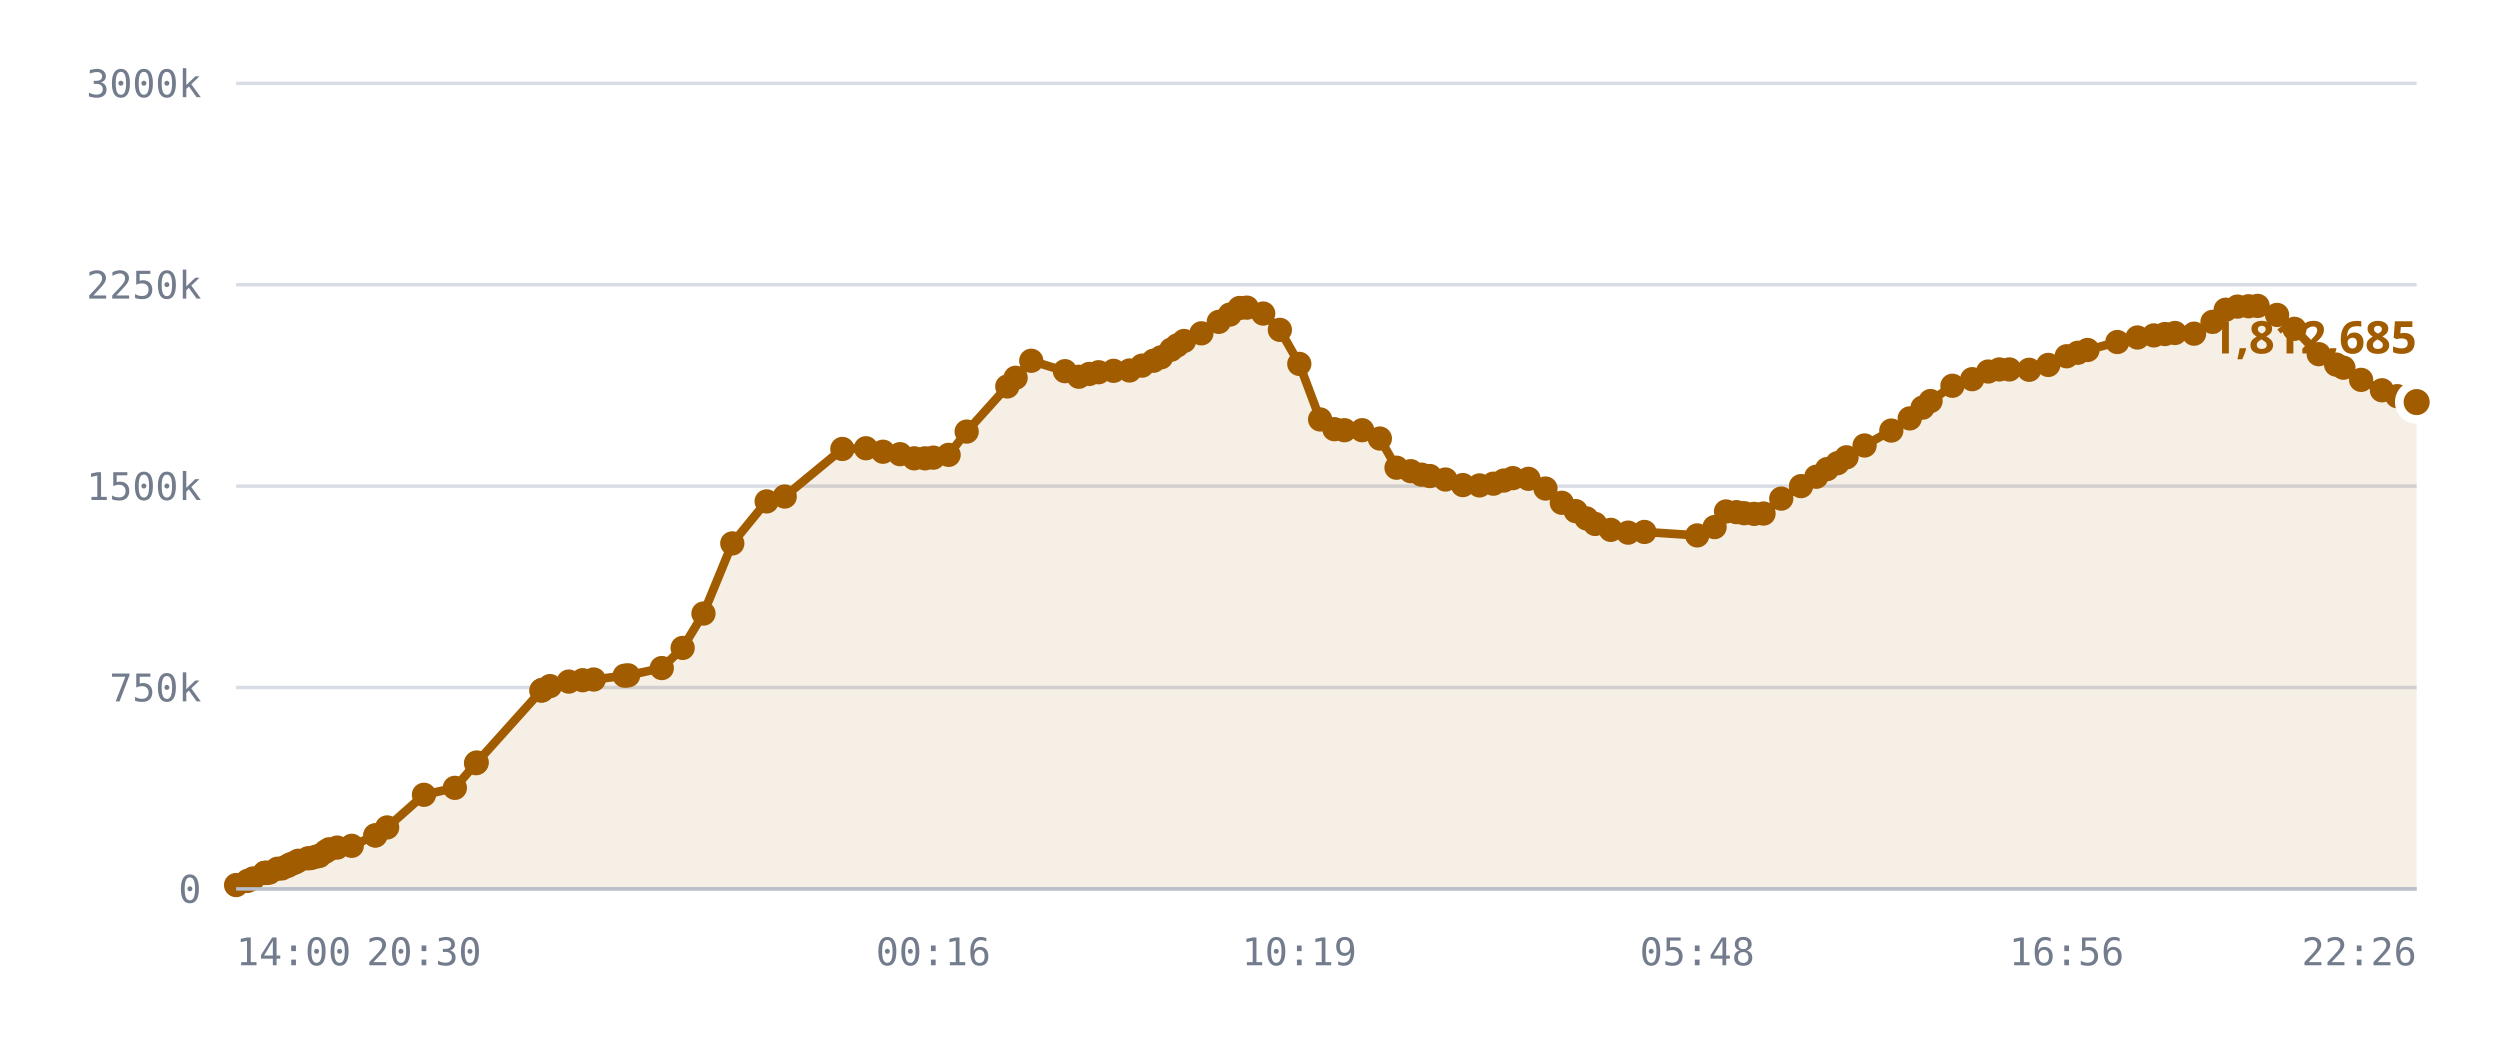
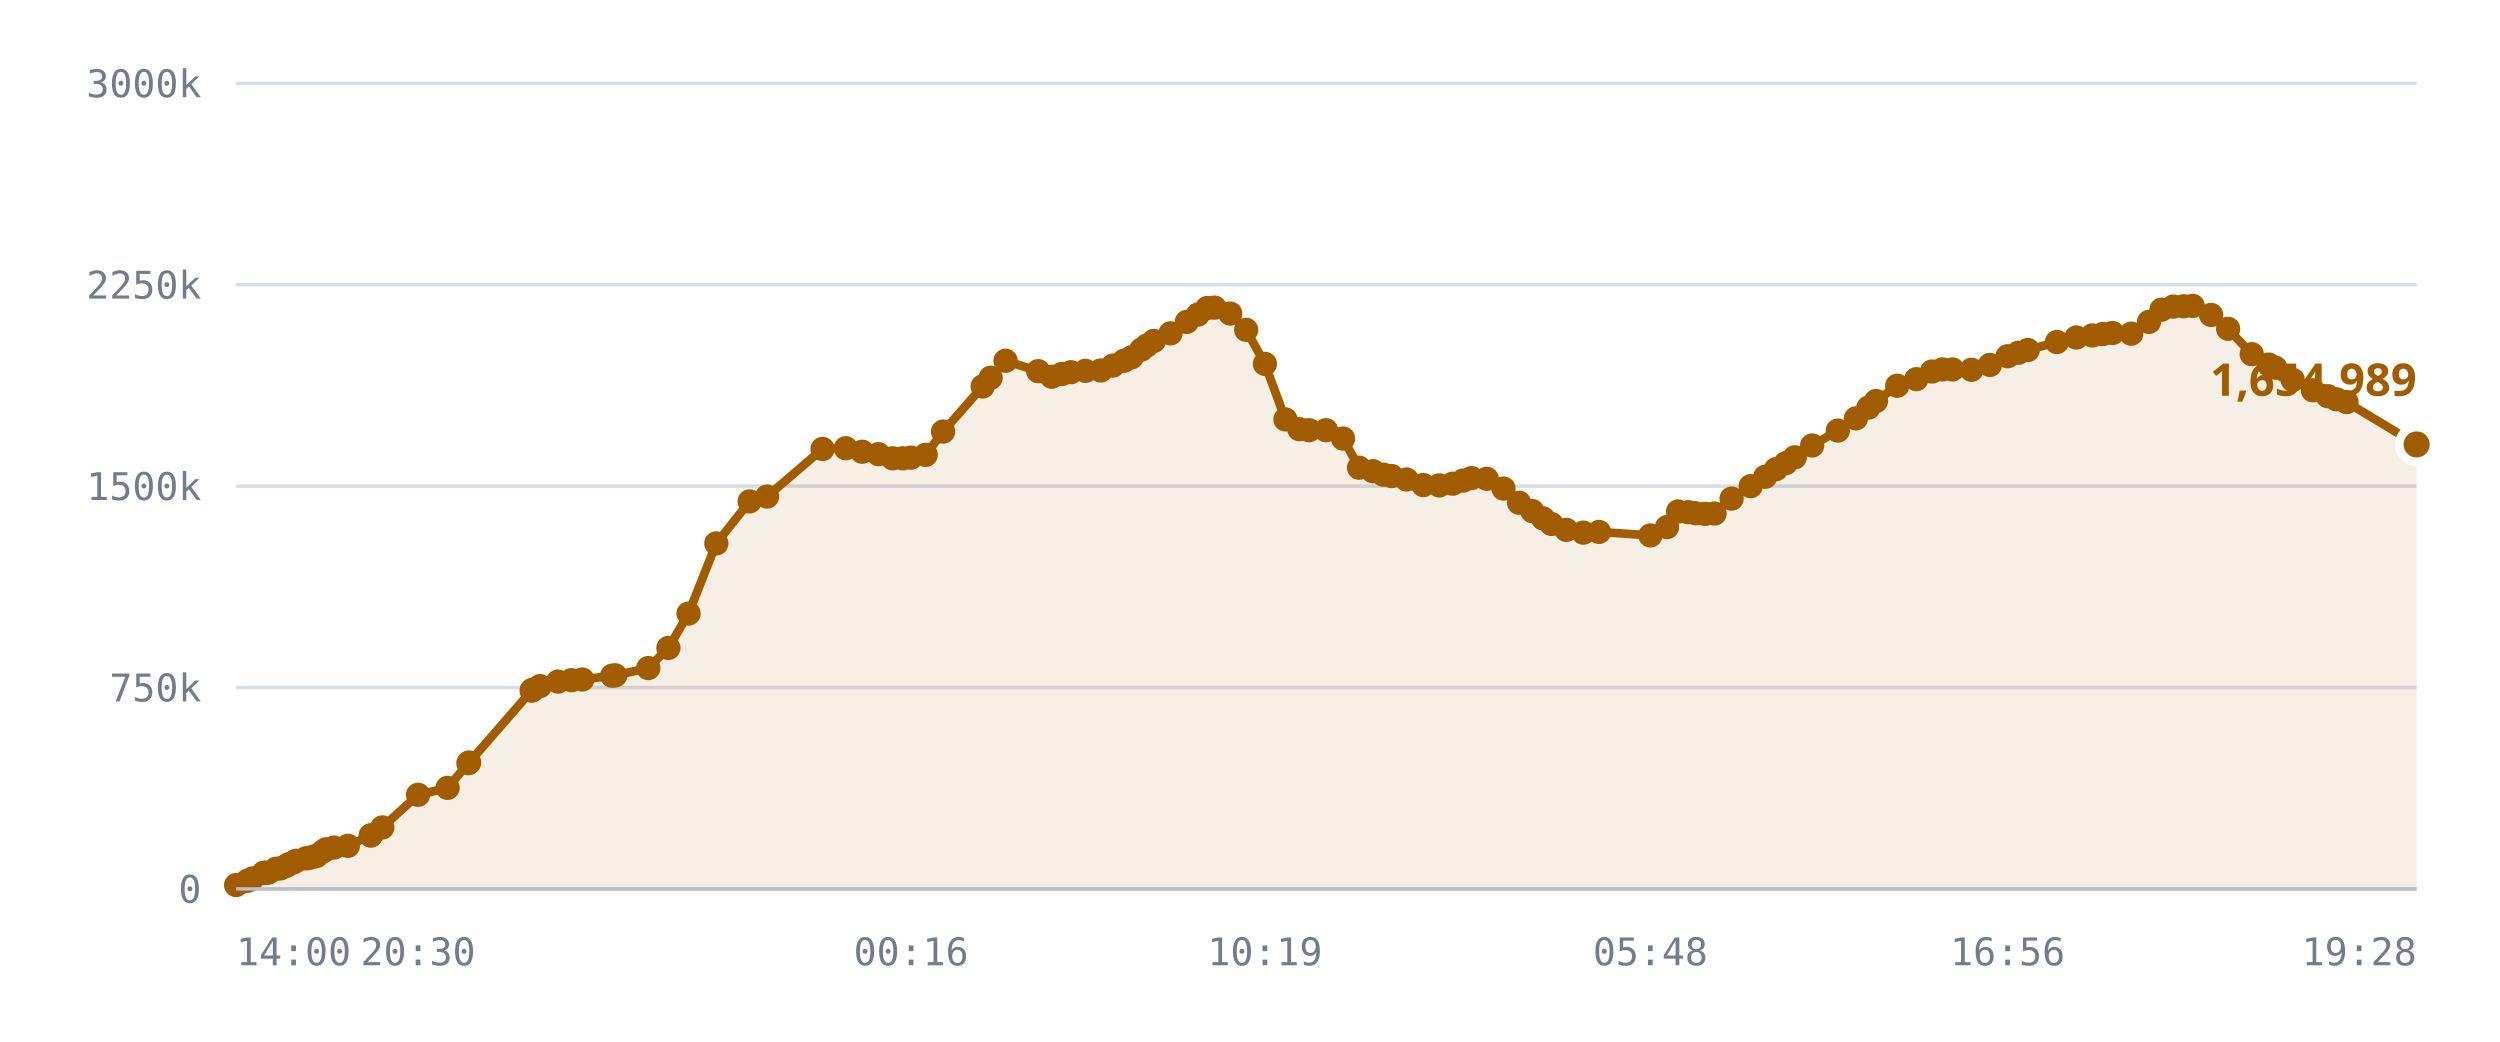
<svg xmlns="http://www.w3.org/2000/svg" viewBox="0 0 720 300" role="img" aria-label="Published DID profiles, sharded namespace">
  <style>
    .grid      { stroke: var(--chart-grid, #d8dce4); stroke-width: 1; }
    .cap       { stroke: var(--chart-cap, #9a2b22); stroke-width: 1.5; stroke-dasharray: 5 4; }
    .cap-label { fill: var(--chart-cap, #9a2b22); font: 600 11px Archivo, system-ui, sans-serif; letter-spacing: .04em; }
    .tick      { fill: var(--chart-muted, #737c8c); font: 500 11px "IBM Plex Mono", ui-monospace, monospace; }
    .tick-y    { text-anchor: end; }
    .tick-x    { text-anchor: middle; }
    .series    { fill: none; stroke: var(--chart-line, #a25c00); stroke-width: 2.5; stroke-linejoin: round; stroke-linecap: round; }
    .fill      { fill: var(--chart-fill, rgba(162,92,0,.10)); stroke: none; }
    .dot       { fill: var(--chart-line, #a25c00); }
    .dot-last  { stroke: var(--chart-bg, #fff); stroke-width: 2.5; }
    .end-label { fill: var(--chart-line, #a25c00); font: 700 13px Archivo, system-ui, sans-serif; }
    .axis      { stroke: var(--chart-axis, #b9bfca); stroke-width: 1; }
  </style>
  <line x1="68" y1="256.0" x2="696" y2="256.0" class="grid" />
  <text x="58" y="260.0" class="tick tick-y">0</text>
  <line x1="68" y1="198.0" x2="696" y2="198.0" class="grid" />
  <text x="58" y="202.0" class="tick tick-y">750k</text>
  <line x1="68" y1="140.0" x2="696" y2="140.0" class="grid" />
  <text x="58" y="144.0" class="tick tick-y">1500k</text>
  <line x1="68" y1="82.0" x2="696" y2="82.0" class="grid" />
  <text x="58" y="86.0" class="tick tick-y">2250k</text>
  <line x1="68" y1="24.0" x2="696" y2="24.0" class="grid" />
  <text x="58" y="28.0" class="tick tick-y">3000k</text>
-   <path d="M68.0,254.9 L71.3,253.7 L72.9,253.0 L76.2,251.4 L76.3,251.4 L76.4,251.4 L76.7,251.4 L77.6,251.3 L79.9,250.2 L81.2,250.1 L82.8,249.4 L83.7,248.9 L85.0,248.4 L85.9,247.9 L88.7,247.2 L89.6,247.1 L91.1,246.7 L92.0,246.5 L93.7,245.3 L94.8,244.6 L97.1,244.1 L101.3,243.6 L108.1,240.6 L108.1,240.6 L111.5,238.3 L122.1,228.9 L131.0,226.9 L137.1,219.8 L137.3,219.6 L155.9,198.9 L156.1,198.8 L156.2,198.7 L158.4,197.6 L163.8,196.3 L167.8,195.9 L171.0,195.7 L179.9,194.6 L180.9,194.5 L190.6,192.4 L196.6,186.6 L202.6,176.7 L210.9,156.5 L220.8,144.4 L226.0,143.0 L242.6,129.3 L249.4,129.1 L254.3,130.1 L259.2,130.8 L263.3,132.0 L266.4,132.0 L268.8,131.8 L273.2,131.0 L278.4,124.3 L290.1,111.3 L292.5,108.8 L297.0,103.9 L306.7,106.9 L310.7,108.5 L313.7,107.7 L316.4,107.2 L320.7,106.8 L325.3,106.7 L328.9,105.3 L332.2,103.9 L334.4,102.9 L337.3,100.7 L339.0,99.5 L341.0,98.2 L346.0,96.0 L351.0,92.7 L354.2,90.6 L357.0,88.7 L359.1,88.6 L363.8,90.3 L368.6,95.0 L374.2,104.8 L380.2,120.8 L384.3,123.6 L387.2,123.9 L392.3,123.9 L397.4,126.3 L402.2,134.7 L406.3,135.7 L409.4,136.7 L411.8,137.1 L416.3,138.1 L421.3,139.7 L426.1,139.8 L430.1,139.3 L433.1,138.4 L435.7,137.7 L440.2,137.9 L445.1,140.7 L449.8,144.8 L453.8,147.2 L456.9,149.3 L459.4,150.9 L463.9,152.6 L468.9,153.4 L473.6,153.2 L488.8,154.2 L493.8,151.8 L497.1,147.3 L500.1,147.5 L502.3,147.8 L505.2,148.0 L507.9,147.9 L513.0,143.6 L518.7,140.0 L523.1,137.3 L526.2,135.1 L529.2,133.4 L531.8,131.7 L537.0,128.3 L544.7,124.0 L550.0,120.5 L553.7,117.4 L556.0,115.5 L562.3,111.1 L568.0,109.2 L572.6,107.0 L575.8,106.4 L578.7,106.4 L584.4,106.5 L589.9,105.1 L595.2,102.6 L598.4,101.6 L601.2,100.8 L609.8,98.5 L615.6,97.2 L620.3,96.6 L623.5,96.2 L626.4,95.9 L631.9,96.1 L637.2,92.7 L641.0,89.2 L644.4,88.3 L647.6,88.2 L650.2,88.1 L655.8,90.7 L660.8,94.7 L667.8,102.0 L672.8,105.0 L674.9,105.9 L680.0,109.4 L686.0,112.4 L690.4,114.1 L693.0,115.0 L696.0,115.8 L696.0,256.0 L68.0,256.0 Z" class="fill" />
-   <path d="M68.0,254.9 L71.3,253.7 L72.9,253.0 L76.2,251.4 L76.3,251.4 L76.4,251.4 L76.7,251.4 L77.6,251.3 L79.9,250.2 L81.2,250.1 L82.8,249.4 L83.7,248.9 L85.0,248.4 L85.9,247.9 L88.7,247.2 L89.6,247.1 L91.1,246.7 L92.0,246.5 L93.7,245.3 L94.8,244.6 L97.1,244.1 L101.3,243.6 L108.1,240.6 L108.1,240.6 L111.5,238.3 L122.1,228.9 L131.0,226.9 L137.1,219.8 L137.3,219.6 L155.9,198.9 L156.1,198.8 L156.2,198.7 L158.4,197.6 L163.8,196.3 L167.8,195.9 L171.0,195.7 L179.9,194.6 L180.9,194.5 L190.6,192.4 L196.6,186.6 L202.6,176.7 L210.9,156.5 L220.8,144.4 L226.0,143.0 L242.6,129.3 L249.4,129.1 L254.3,130.1 L259.2,130.8 L263.3,132.0 L266.4,132.0 L268.8,131.8 L273.2,131.0 L278.4,124.3 L290.1,111.3 L292.5,108.8 L297.0,103.9 L306.7,106.9 L310.7,108.5 L313.7,107.7 L316.4,107.2 L320.7,106.8 L325.3,106.7 L328.9,105.3 L332.2,103.9 L334.4,102.9 L337.3,100.7 L339.0,99.5 L341.0,98.2 L346.0,96.0 L351.0,92.7 L354.2,90.6 L357.0,88.7 L359.1,88.6 L363.8,90.3 L368.6,95.0 L374.2,104.8 L380.2,120.8 L384.3,123.6 L387.2,123.9 L392.3,123.9 L397.4,126.3 L402.2,134.7 L406.3,135.7 L409.4,136.7 L411.8,137.1 L416.3,138.1 L421.3,139.7 L426.1,139.8 L430.1,139.3 L433.1,138.4 L435.7,137.7 L440.2,137.9 L445.1,140.7 L449.8,144.8 L453.8,147.2 L456.9,149.3 L459.4,150.9 L463.9,152.6 L468.9,153.4 L473.6,153.2 L488.8,154.2 L493.8,151.8 L497.1,147.3 L500.1,147.5 L502.3,147.8 L505.2,148.0 L507.9,147.9 L513.0,143.6 L518.7,140.0 L523.1,137.3 L526.2,135.1 L529.2,133.4 L531.8,131.7 L537.0,128.3 L544.7,124.0 L550.0,120.5 L553.7,117.4 L556.0,115.5 L562.3,111.1 L568.0,109.2 L572.6,107.0 L575.8,106.4 L578.7,106.4 L584.4,106.5 L589.9,105.1 L595.2,102.6 L598.4,101.6 L601.2,100.8 L609.8,98.5 L615.6,97.2 L620.3,96.6 L623.5,96.2 L626.4,95.9 L631.9,96.1 L637.2,92.7 L641.0,89.2 L644.4,88.3 L647.6,88.2 L650.2,88.1 L655.8,90.7 L660.8,94.7 L667.8,102.0 L672.8,105.0 L674.9,105.9 L680.0,109.4 L686.0,112.4 L690.4,114.1 L693.0,115.0 L696.0,115.8" class="series" />
+   <path d="M68.0,254.9 L71.2,253.7 L72.7,253.0 L75.9,251.4 L76.1,251.4 L76.1,251.4 L76.4,251.4 L77.3,251.3 L79.5,250.2 L80.8,250.1 L82.4,249.4 L83.2,248.9 L84.5,248.4 L85.3,247.9 L88.1,247.2 L88.9,247.1 L90.4,246.7 L91.2,246.5 L92.9,245.3 L93.9,244.6 L96.2,244.1 L100.2,243.6 L106.8,240.6 L106.8,240.6 L110.1,238.3 L120.4,228.9 L128.9,226.9 L134.9,219.8 L135.1,219.6 L153.1,198.9 L153.3,198.8 L153.4,198.7 L155.5,197.6 L160.7,196.3 L164.6,195.9 L167.7,195.7 L176.3,194.6 L177.2,194.5 L186.7,192.4 L192.5,186.6 L198.3,176.7 L206.3,156.5 L215.9,144.4 L220.9,143.0 L236.9,129.3 L243.6,129.1 L248.3,130.1 L253.0,130.8 L257.1,132.0 L260.0,132.0 L262.4,131.8 L266.6,131.0 L271.6,124.3 L283.0,111.3 L285.3,108.8 L289.6,103.9 L299.0,106.9 L302.9,108.5 L305.8,107.7 L308.4,107.2 L312.6,106.8 L317.0,106.7 L320.5,105.3 L323.7,103.9 L325.9,102.9 L328.7,100.7 L330.3,99.5 L332.3,98.2 L337.1,96.0 L341.8,92.7 L345.0,90.6 L347.7,88.7 L349.8,88.6 L354.3,90.3 L358.9,95.0 L364.3,104.8 L370.2,120.8 L374.2,123.6 L377.0,123.9 L381.9,123.9 L386.8,126.3 L391.4,134.7 L395.4,135.7 L398.4,136.7 L400.8,137.1 L405.1,138.1 L409.9,139.7 L414.5,139.8 L418.4,139.3 L421.4,138.4 L423.8,137.7 L428.2,137.9 L433.0,140.7 L437.5,144.8 L441.3,147.2 L444.4,149.3 L446.8,150.9 L451.1,152.6 L456.0,153.4 L460.5,153.2 L475.3,154.2 L480.1,151.8 L483.3,147.3 L486.2,147.5 L488.3,147.8 L491.1,148.0 L493.8,147.9 L498.7,143.6 L504.2,140.0 L508.4,137.3 L511.5,135.1 L514.3,133.4 L516.9,131.7 L521.9,128.3 L529.3,124.0 L534.5,120.5 L538.1,117.4 L540.3,115.5 L546.4,111.1 L551.9,109.2 L556.4,107.0 L559.4,106.4 L562.3,106.4 L567.8,106.5 L573.1,105.1 L578.2,102.6 L581.3,101.6 L584.0,100.8 L592.4,98.5 L598.0,97.2 L602.6,96.6 L605.6,96.2 L608.4,95.9 L613.8,96.1 L618.9,92.7 L622.5,89.2 L625.9,88.3 L628.9,88.2 L631.5,88.1 L636.8,90.7 L641.7,94.7 L648.5,102.0 L653.4,105.0 L655.3,105.9 L660.3,109.4 L666.1,112.4 L670.4,114.1 L672.9,115.0 L675.8,115.8 L696.0,128.0 L696.0,256.0 L68.0,256.0 Z" class="fill" />
+   <path d="M68.0,254.9 L71.2,253.7 L72.7,253.0 L75.9,251.4 L76.1,251.4 L76.1,251.4 L76.4,251.4 L77.3,251.3 L79.5,250.2 L80.8,250.1 L82.4,249.4 L83.2,248.9 L84.5,248.4 L85.3,247.9 L88.1,247.2 L88.9,247.1 L90.4,246.7 L91.2,246.5 L92.9,245.3 L93.9,244.6 L96.2,244.1 L100.2,243.6 L106.8,240.6 L106.8,240.6 L110.1,238.3 L120.4,228.9 L128.9,226.9 L134.9,219.8 L135.1,219.6 L153.1,198.9 L153.3,198.8 L153.4,198.7 L155.5,197.6 L160.7,196.3 L164.6,195.9 L167.7,195.7 L176.3,194.6 L177.2,194.5 L186.7,192.4 L192.5,186.6 L198.3,176.7 L206.3,156.5 L215.9,144.4 L220.9,143.0 L236.9,129.3 L243.6,129.1 L248.3,130.1 L253.0,130.8 L257.1,132.0 L260.0,132.0 L262.4,131.8 L266.6,131.0 L271.6,124.3 L283.0,111.3 L285.3,108.8 L289.6,103.9 L299.0,106.9 L302.9,108.5 L305.8,107.7 L308.4,107.2 L312.6,106.8 L317.0,106.7 L320.5,105.3 L323.7,103.9 L325.9,102.9 L328.7,100.7 L330.3,99.5 L332.3,98.2 L337.1,96.0 L341.8,92.7 L345.0,90.6 L347.7,88.7 L349.8,88.6 L354.3,90.3 L358.9,95.0 L364.3,104.8 L370.2,120.8 L374.2,123.6 L377.0,123.9 L381.9,123.9 L386.8,126.3 L391.4,134.7 L395.4,135.7 L398.4,136.7 L400.8,137.1 L405.1,138.1 L409.9,139.7 L414.5,139.8 L418.4,139.3 L421.4,138.4 L423.8,137.7 L428.2,137.9 L433.0,140.7 L437.5,144.8 L441.3,147.2 L444.4,149.3 L446.8,150.9 L451.1,152.6 L456.0,153.4 L460.5,153.2 L475.3,154.2 L480.1,151.8 L483.3,147.3 L486.2,147.5 L488.3,147.8 L491.1,148.0 L493.8,147.9 L498.7,143.6 L504.2,140.0 L508.4,137.3 L511.5,135.1 L514.3,133.4 L516.9,131.7 L521.9,128.3 L529.3,124.0 L534.5,120.5 L538.1,117.4 L540.3,115.5 L546.4,111.1 L551.9,109.2 L556.4,107.0 L559.4,106.4 L562.3,106.4 L567.8,106.5 L573.1,105.1 L578.2,102.6 L581.3,101.6 L584.0,100.8 L592.4,98.5 L598.0,97.2 L602.6,96.6 L605.6,96.2 L608.4,95.9 L613.8,96.1 L618.9,92.7 L622.5,89.2 L625.9,88.3 L628.9,88.2 L631.5,88.1 L636.8,90.7 L641.7,94.7 L648.5,102.0 L653.4,105.0 L655.3,105.9 L660.3,109.4 L666.1,112.4 L670.4,114.1 L672.9,115.0 L675.8,115.8 L696.0,128.0" class="series" />
  <circle cx="68.0" cy="254.9" r="3.5" class="dot" />
-   <circle cx="71.3" cy="253.7" r="3.5" class="dot" />
-   <circle cx="72.9" cy="253.0" r="3.5" class="dot" />
-   <circle cx="76.2" cy="251.4" r="3.5" class="dot" />
-   <circle cx="76.3" cy="251.4" r="3.5" class="dot" />
+   <circle cx="71.2" cy="253.7" r="3.5" class="dot" />
+   <circle cx="72.7" cy="253.0" r="3.5" class="dot" />
+   <circle cx="75.9" cy="251.4" r="3.5" class="dot" />
+   <circle cx="76.1" cy="251.4" r="3.5" class="dot" />
+   <circle cx="76.1" cy="251.4" r="3.5" class="dot" />
  <circle cx="76.4" cy="251.4" r="3.5" class="dot" />
-   <circle cx="76.7" cy="251.4" r="3.5" class="dot" />
-   <circle cx="77.6" cy="251.3" r="3.5" class="dot" />
-   <circle cx="79.9" cy="250.2" r="3.5" class="dot" />
-   <circle cx="81.2" cy="250.1" r="3.5" class="dot" />
-   <circle cx="82.8" cy="249.4" r="3.5" class="dot" />
-   <circle cx="83.7" cy="248.9" r="3.5" class="dot" />
-   <circle cx="85.0" cy="248.4" r="3.5" class="dot" />
-   <circle cx="85.9" cy="247.9" r="3.5" class="dot" />
-   <circle cx="88.7" cy="247.2" r="3.5" class="dot" />
-   <circle cx="89.6" cy="247.1" r="3.5" class="dot" />
-   <circle cx="91.1" cy="246.7" r="3.5" class="dot" />
-   <circle cx="92.0" cy="246.5" r="3.5" class="dot" />
-   <circle cx="93.7" cy="245.3" r="3.5" class="dot" />
-   <circle cx="94.8" cy="244.6" r="3.5" class="dot" />
-   <circle cx="97.1" cy="244.1" r="3.5" class="dot" />
-   <circle cx="101.3" cy="243.6" r="3.5" class="dot" />
-   <circle cx="108.1" cy="240.6" r="3.5" class="dot" />
-   <circle cx="108.1" cy="240.6" r="3.5" class="dot" />
-   <circle cx="111.5" cy="238.3" r="3.5" class="dot" />
-   <circle cx="122.1" cy="228.9" r="3.5" class="dot" />
-   <circle cx="131.0" cy="226.9" r="3.5" class="dot" />
-   <circle cx="137.1" cy="219.8" r="3.5" class="dot" />
-   <circle cx="137.3" cy="219.6" r="3.5" class="dot" />
-   <circle cx="155.9" cy="198.9" r="3.5" class="dot" />
-   <circle cx="156.1" cy="198.8" r="3.5" class="dot" />
-   <circle cx="156.2" cy="198.7" r="3.5" class="dot" />
-   <circle cx="158.4" cy="197.6" r="3.5" class="dot" />
-   <circle cx="163.8" cy="196.3" r="3.5" class="dot" />
-   <circle cx="167.8" cy="195.9" r="3.5" class="dot" />
-   <circle cx="171.0" cy="195.7" r="3.5" class="dot" />
-   <circle cx="179.9" cy="194.6" r="3.5" class="dot" />
-   <circle cx="180.9" cy="194.5" r="3.5" class="dot" />
-   <circle cx="190.6" cy="192.4" r="3.5" class="dot" />
-   <circle cx="196.6" cy="186.6" r="3.5" class="dot" />
-   <circle cx="202.6" cy="176.7" r="3.5" class="dot" />
-   <circle cx="210.9" cy="156.5" r="3.5" class="dot" />
-   <circle cx="220.8" cy="144.4" r="3.5" class="dot" />
-   <circle cx="226.0" cy="143.0" r="3.5" class="dot" />
-   <circle cx="242.6" cy="129.3" r="3.5" class="dot" />
-   <circle cx="249.4" cy="129.1" r="3.5" class="dot" />
-   <circle cx="254.3" cy="130.1" r="3.5" class="dot" />
-   <circle cx="259.2" cy="130.8" r="3.5" class="dot" />
-   <circle cx="263.3" cy="132.0" r="3.5" class="dot" />
-   <circle cx="266.4" cy="132.0" r="3.5" class="dot" />
-   <circle cx="268.8" cy="131.8" r="3.5" class="dot" />
-   <circle cx="273.2" cy="131.0" r="3.5" class="dot" />
-   <circle cx="278.4" cy="124.3" r="3.5" class="dot" />
-   <circle cx="290.1" cy="111.3" r="3.5" class="dot" />
-   <circle cx="292.5" cy="108.8" r="3.5" class="dot" />
-   <circle cx="297.0" cy="103.9" r="3.5" class="dot" />
-   <circle cx="306.7" cy="106.9" r="3.5" class="dot" />
-   <circle cx="310.7" cy="108.5" r="3.5" class="dot" />
-   <circle cx="313.7" cy="107.7" r="3.5" class="dot" />
-   <circle cx="316.4" cy="107.2" r="3.5" class="dot" />
-   <circle cx="320.7" cy="106.8" r="3.5" class="dot" />
-   <circle cx="325.3" cy="106.7" r="3.5" class="dot" />
-   <circle cx="328.9" cy="105.3" r="3.5" class="dot" />
-   <circle cx="332.2" cy="103.9" r="3.5" class="dot" />
-   <circle cx="334.4" cy="102.9" r="3.5" class="dot" />
-   <circle cx="337.3" cy="100.7" r="3.5" class="dot" />
-   <circle cx="339.0" cy="99.5" r="3.5" class="dot" />
-   <circle cx="341.0" cy="98.2" r="3.5" class="dot" />
-   <circle cx="346.0" cy="96.0" r="3.5" class="dot" />
-   <circle cx="351.0" cy="92.7" r="3.5" class="dot" />
-   <circle cx="354.2" cy="90.6" r="3.5" class="dot" />
-   <circle cx="357.0" cy="88.7" r="3.5" class="dot" />
-   <circle cx="359.1" cy="88.6" r="3.5" class="dot" />
-   <circle cx="363.8" cy="90.3" r="3.5" class="dot" />
-   <circle cx="368.6" cy="95.0" r="3.5" class="dot" />
-   <circle cx="374.2" cy="104.8" r="3.5" class="dot" />
-   <circle cx="380.2" cy="120.8" r="3.5" class="dot" />
-   <circle cx="384.3" cy="123.6" r="3.5" class="dot" />
-   <circle cx="387.2" cy="123.9" r="3.5" class="dot" />
-   <circle cx="392.3" cy="123.9" r="3.5" class="dot" />
-   <circle cx="397.4" cy="126.3" r="3.5" class="dot" />
-   <circle cx="402.2" cy="134.7" r="3.5" class="dot" />
-   <circle cx="406.3" cy="135.7" r="3.5" class="dot" />
-   <circle cx="409.4" cy="136.7" r="3.5" class="dot" />
-   <circle cx="411.8" cy="137.1" r="3.5" class="dot" />
-   <circle cx="416.3" cy="138.1" r="3.5" class="dot" />
-   <circle cx="421.3" cy="139.7" r="3.5" class="dot" />
-   <circle cx="426.1" cy="139.8" r="3.5" class="dot" />
-   <circle cx="430.1" cy="139.3" r="3.5" class="dot" />
-   <circle cx="433.1" cy="138.4" r="3.5" class="dot" />
-   <circle cx="435.7" cy="137.7" r="3.5" class="dot" />
-   <circle cx="440.2" cy="137.9" r="3.5" class="dot" />
-   <circle cx="445.1" cy="140.7" r="3.5" class="dot" />
-   <circle cx="449.8" cy="144.8" r="3.5" class="dot" />
-   <circle cx="453.8" cy="147.2" r="3.5" class="dot" />
-   <circle cx="456.9" cy="149.3" r="3.5" class="dot" />
-   <circle cx="459.4" cy="150.9" r="3.5" class="dot" />
-   <circle cx="463.9" cy="152.6" r="3.5" class="dot" />
-   <circle cx="468.9" cy="153.4" r="3.5" class="dot" />
-   <circle cx="473.6" cy="153.2" r="3.5" class="dot" />
-   <circle cx="488.8" cy="154.2" r="3.5" class="dot" />
-   <circle cx="493.8" cy="151.8" r="3.5" class="dot" />
-   <circle cx="497.1" cy="147.3" r="3.5" class="dot" />
-   <circle cx="500.1" cy="147.5" r="3.5" class="dot" />
-   <circle cx="502.3" cy="147.8" r="3.5" class="dot" />
-   <circle cx="505.2" cy="148.0" r="3.5" class="dot" />
-   <circle cx="507.9" cy="147.9" r="3.5" class="dot" />
-   <circle cx="513.0" cy="143.6" r="3.5" class="dot" />
-   <circle cx="518.7" cy="140.0" r="3.5" class="dot" />
-   <circle cx="523.1" cy="137.3" r="3.5" class="dot" />
-   <circle cx="526.2" cy="135.1" r="3.5" class="dot" />
-   <circle cx="529.2" cy="133.4" r="3.5" class="dot" />
-   <circle cx="531.8" cy="131.7" r="3.5" class="dot" />
-   <circle cx="537.0" cy="128.3" r="3.5" class="dot" />
-   <circle cx="544.7" cy="124.0" r="3.5" class="dot" />
-   <circle cx="550.0" cy="120.5" r="3.5" class="dot" />
-   <circle cx="553.7" cy="117.4" r="3.5" class="dot" />
-   <circle cx="556.0" cy="115.5" r="3.5" class="dot" />
-   <circle cx="562.3" cy="111.1" r="3.5" class="dot" />
-   <circle cx="568.0" cy="109.2" r="3.5" class="dot" />
-   <circle cx="572.6" cy="107.0" r="3.5" class="dot" />
-   <circle cx="575.8" cy="106.4" r="3.5" class="dot" />
-   <circle cx="578.7" cy="106.4" r="3.5" class="dot" />
-   <circle cx="584.4" cy="106.5" r="3.5" class="dot" />
-   <circle cx="589.9" cy="105.1" r="3.5" class="dot" />
-   <circle cx="595.2" cy="102.6" r="3.5" class="dot" />
-   <circle cx="598.4" cy="101.6" r="3.5" class="dot" />
-   <circle cx="601.2" cy="100.8" r="3.5" class="dot" />
-   <circle cx="609.8" cy="98.5" r="3.5" class="dot" />
-   <circle cx="615.6" cy="97.2" r="3.5" class="dot" />
-   <circle cx="620.3" cy="96.6" r="3.5" class="dot" />
-   <circle cx="623.5" cy="96.2" r="3.5" class="dot" />
-   <circle cx="626.4" cy="95.9" r="3.5" class="dot" />
-   <circle cx="631.9" cy="96.1" r="3.5" class="dot" />
-   <circle cx="637.2" cy="92.7" r="3.5" class="dot" />
-   <circle cx="641.0" cy="89.2" r="3.5" class="dot" />
-   <circle cx="644.4" cy="88.3" r="3.5" class="dot" />
-   <circle cx="647.6" cy="88.2" r="3.5" class="dot" />
-   <circle cx="650.2" cy="88.1" r="3.5" class="dot" />
-   <circle cx="655.8" cy="90.7" r="3.5" class="dot" />
-   <circle cx="660.8" cy="94.7" r="3.5" class="dot" />
-   <circle cx="667.8" cy="102.0" r="3.5" class="dot" />
-   <circle cx="672.8" cy="105.0" r="3.5" class="dot" />
-   <circle cx="674.9" cy="105.9" r="3.5" class="dot" />
-   <circle cx="680.0" cy="109.4" r="3.5" class="dot" />
-   <circle cx="686.0" cy="112.4" r="3.5" class="dot" />
-   <circle cx="690.4" cy="114.1" r="3.5" class="dot" />
-   <circle cx="693.0" cy="115.0" r="3.5" class="dot" />
-   <circle cx="696.0" cy="115.8" r="5" class="dot dot-last" />
-   <text x="696.0" y="101.8" class="end-label" text-anchor="end">1,812,685</text>
+   <circle cx="77.3" cy="251.3" r="3.5" class="dot" />
+   <circle cx="79.5" cy="250.2" r="3.5" class="dot" />
+   <circle cx="80.8" cy="250.1" r="3.5" class="dot" />
+   <circle cx="82.4" cy="249.4" r="3.5" class="dot" />
+   <circle cx="83.2" cy="248.9" r="3.5" class="dot" />
+   <circle cx="84.5" cy="248.4" r="3.5" class="dot" />
+   <circle cx="85.3" cy="247.9" r="3.5" class="dot" />
+   <circle cx="88.1" cy="247.2" r="3.5" class="dot" />
+   <circle cx="88.9" cy="247.1" r="3.5" class="dot" />
+   <circle cx="90.4" cy="246.7" r="3.5" class="dot" />
+   <circle cx="91.2" cy="246.5" r="3.5" class="dot" />
+   <circle cx="92.9" cy="245.3" r="3.5" class="dot" />
+   <circle cx="93.9" cy="244.6" r="3.5" class="dot" />
+   <circle cx="96.2" cy="244.1" r="3.5" class="dot" />
+   <circle cx="100.2" cy="243.6" r="3.5" class="dot" />
+   <circle cx="106.8" cy="240.6" r="3.5" class="dot" />
+   <circle cx="106.8" cy="240.6" r="3.5" class="dot" />
+   <circle cx="110.1" cy="238.3" r="3.5" class="dot" />
+   <circle cx="120.4" cy="228.9" r="3.5" class="dot" />
+   <circle cx="128.9" cy="226.9" r="3.5" class="dot" />
+   <circle cx="134.9" cy="219.8" r="3.5" class="dot" />
+   <circle cx="135.1" cy="219.6" r="3.5" class="dot" />
+   <circle cx="153.1" cy="198.9" r="3.5" class="dot" />
+   <circle cx="153.3" cy="198.8" r="3.5" class="dot" />
+   <circle cx="153.4" cy="198.7" r="3.5" class="dot" />
+   <circle cx="155.5" cy="197.6" r="3.5" class="dot" />
+   <circle cx="160.7" cy="196.3" r="3.5" class="dot" />
+   <circle cx="164.6" cy="195.9" r="3.5" class="dot" />
+   <circle cx="167.7" cy="195.7" r="3.5" class="dot" />
+   <circle cx="176.3" cy="194.6" r="3.5" class="dot" />
+   <circle cx="177.2" cy="194.5" r="3.5" class="dot" />
+   <circle cx="186.7" cy="192.4" r="3.5" class="dot" />
+   <circle cx="192.5" cy="186.6" r="3.5" class="dot" />
+   <circle cx="198.3" cy="176.7" r="3.5" class="dot" />
+   <circle cx="206.3" cy="156.5" r="3.5" class="dot" />
+   <circle cx="215.9" cy="144.4" r="3.5" class="dot" />
+   <circle cx="220.9" cy="143.0" r="3.5" class="dot" />
+   <circle cx="236.9" cy="129.3" r="3.5" class="dot" />
+   <circle cx="243.6" cy="129.1" r="3.5" class="dot" />
+   <circle cx="248.3" cy="130.1" r="3.5" class="dot" />
+   <circle cx="253.0" cy="130.8" r="3.5" class="dot" />
+   <circle cx="257.1" cy="132.0" r="3.5" class="dot" />
+   <circle cx="260.0" cy="132.0" r="3.5" class="dot" />
+   <circle cx="262.4" cy="131.8" r="3.5" class="dot" />
+   <circle cx="266.6" cy="131.0" r="3.5" class="dot" />
+   <circle cx="271.6" cy="124.3" r="3.5" class="dot" />
+   <circle cx="283.0" cy="111.3" r="3.5" class="dot" />
+   <circle cx="285.3" cy="108.8" r="3.5" class="dot" />
+   <circle cx="289.6" cy="103.9" r="3.5" class="dot" />
+   <circle cx="299.0" cy="106.9" r="3.5" class="dot" />
+   <circle cx="302.9" cy="108.5" r="3.5" class="dot" />
+   <circle cx="305.8" cy="107.7" r="3.5" class="dot" />
+   <circle cx="308.4" cy="107.2" r="3.5" class="dot" />
+   <circle cx="312.6" cy="106.8" r="3.5" class="dot" />
+   <circle cx="317.0" cy="106.7" r="3.5" class="dot" />
+   <circle cx="320.5" cy="105.3" r="3.5" class="dot" />
+   <circle cx="323.7" cy="103.9" r="3.5" class="dot" />
+   <circle cx="325.9" cy="102.9" r="3.5" class="dot" />
+   <circle cx="328.7" cy="100.7" r="3.5" class="dot" />
+   <circle cx="330.3" cy="99.5" r="3.5" class="dot" />
+   <circle cx="332.3" cy="98.2" r="3.5" class="dot" />
+   <circle cx="337.1" cy="96.0" r="3.5" class="dot" />
+   <circle cx="341.8" cy="92.7" r="3.5" class="dot" />
+   <circle cx="345.0" cy="90.6" r="3.5" class="dot" />
+   <circle cx="347.7" cy="88.7" r="3.5" class="dot" />
+   <circle cx="349.8" cy="88.6" r="3.5" class="dot" />
+   <circle cx="354.3" cy="90.3" r="3.5" class="dot" />
+   <circle cx="358.9" cy="95.0" r="3.5" class="dot" />
+   <circle cx="364.3" cy="104.8" r="3.5" class="dot" />
+   <circle cx="370.2" cy="120.8" r="3.5" class="dot" />
+   <circle cx="374.2" cy="123.6" r="3.5" class="dot" />
+   <circle cx="377.0" cy="123.9" r="3.5" class="dot" />
+   <circle cx="381.9" cy="123.9" r="3.5" class="dot" />
+   <circle cx="386.8" cy="126.3" r="3.5" class="dot" />
+   <circle cx="391.4" cy="134.7" r="3.5" class="dot" />
+   <circle cx="395.4" cy="135.7" r="3.5" class="dot" />
+   <circle cx="398.4" cy="136.7" r="3.5" class="dot" />
+   <circle cx="400.8" cy="137.1" r="3.5" class="dot" />
+   <circle cx="405.1" cy="138.1" r="3.5" class="dot" />
+   <circle cx="409.9" cy="139.7" r="3.5" class="dot" />
+   <circle cx="414.5" cy="139.8" r="3.5" class="dot" />
+   <circle cx="418.4" cy="139.3" r="3.5" class="dot" />
+   <circle cx="421.4" cy="138.4" r="3.5" class="dot" />
+   <circle cx="423.8" cy="137.7" r="3.5" class="dot" />
+   <circle cx="428.2" cy="137.9" r="3.5" class="dot" />
+   <circle cx="433.0" cy="140.7" r="3.5" class="dot" />
+   <circle cx="437.5" cy="144.8" r="3.5" class="dot" />
+   <circle cx="441.3" cy="147.2" r="3.5" class="dot" />
+   <circle cx="444.4" cy="149.3" r="3.5" class="dot" />
+   <circle cx="446.8" cy="150.9" r="3.5" class="dot" />
+   <circle cx="451.1" cy="152.6" r="3.5" class="dot" />
+   <circle cx="456.0" cy="153.4" r="3.5" class="dot" />
+   <circle cx="460.5" cy="153.2" r="3.5" class="dot" />
+   <circle cx="475.3" cy="154.2" r="3.5" class="dot" />
+   <circle cx="480.1" cy="151.8" r="3.5" class="dot" />
+   <circle cx="483.3" cy="147.3" r="3.5" class="dot" />
+   <circle cx="486.2" cy="147.5" r="3.5" class="dot" />
+   <circle cx="488.3" cy="147.8" r="3.5" class="dot" />
+   <circle cx="491.1" cy="148.0" r="3.5" class="dot" />
+   <circle cx="493.8" cy="147.9" r="3.5" class="dot" />
+   <circle cx="498.7" cy="143.6" r="3.5" class="dot" />
+   <circle cx="504.2" cy="140.0" r="3.5" class="dot" />
+   <circle cx="508.4" cy="137.3" r="3.5" class="dot" />
+   <circle cx="511.5" cy="135.1" r="3.5" class="dot" />
+   <circle cx="514.3" cy="133.4" r="3.5" class="dot" />
+   <circle cx="516.9" cy="131.7" r="3.5" class="dot" />
+   <circle cx="521.9" cy="128.3" r="3.5" class="dot" />
+   <circle cx="529.3" cy="124.0" r="3.5" class="dot" />
+   <circle cx="534.5" cy="120.5" r="3.5" class="dot" />
+   <circle cx="538.1" cy="117.4" r="3.5" class="dot" />
+   <circle cx="540.3" cy="115.5" r="3.5" class="dot" />
+   <circle cx="546.4" cy="111.1" r="3.5" class="dot" />
+   <circle cx="551.9" cy="109.2" r="3.5" class="dot" />
+   <circle cx="556.4" cy="107.0" r="3.5" class="dot" />
+   <circle cx="559.4" cy="106.4" r="3.5" class="dot" />
+   <circle cx="562.3" cy="106.4" r="3.5" class="dot" />
+   <circle cx="567.8" cy="106.5" r="3.5" class="dot" />
+   <circle cx="573.1" cy="105.1" r="3.5" class="dot" />
+   <circle cx="578.2" cy="102.6" r="3.5" class="dot" />
+   <circle cx="581.3" cy="101.6" r="3.5" class="dot" />
+   <circle cx="584.0" cy="100.8" r="3.5" class="dot" />
+   <circle cx="592.4" cy="98.5" r="3.5" class="dot" />
+   <circle cx="598.0" cy="97.2" r="3.5" class="dot" />
+   <circle cx="602.6" cy="96.6" r="3.5" class="dot" />
+   <circle cx="605.6" cy="96.2" r="3.5" class="dot" />
+   <circle cx="608.4" cy="95.9" r="3.5" class="dot" />
+   <circle cx="613.8" cy="96.1" r="3.5" class="dot" />
+   <circle cx="618.9" cy="92.7" r="3.5" class="dot" />
+   <circle cx="622.5" cy="89.2" r="3.5" class="dot" />
+   <circle cx="625.9" cy="88.3" r="3.5" class="dot" />
+   <circle cx="628.9" cy="88.2" r="3.5" class="dot" />
+   <circle cx="631.5" cy="88.1" r="3.5" class="dot" />
+   <circle cx="636.8" cy="90.7" r="3.5" class="dot" />
+   <circle cx="641.7" cy="94.7" r="3.5" class="dot" />
+   <circle cx="648.5" cy="102.0" r="3.5" class="dot" />
+   <circle cx="653.4" cy="105.0" r="3.5" class="dot" />
+   <circle cx="655.3" cy="105.9" r="3.5" class="dot" />
+   <circle cx="660.3" cy="109.4" r="3.5" class="dot" />
+   <circle cx="666.1" cy="112.4" r="3.5" class="dot" />
+   <circle cx="670.4" cy="114.1" r="3.5" class="dot" />
+   <circle cx="672.9" cy="115.0" r="3.5" class="dot" />
+   <circle cx="675.8" cy="115.8" r="3.5" class="dot" />
+   <circle cx="696.0" cy="128.0" r="5" class="dot dot-last" />
+   <text x="696.0" y="114.0" class="end-label" text-anchor="end">1,654,989</text>
  <line x1="68" y1="256" x2="696" y2="256" class="axis" />
  <text x="68.0" y="278" class="tick" text-anchor="start">14:00</text>
-   <text x="122.1" y="278" class="tick" text-anchor="middle">20:30</text>
-   <text x="268.8" y="278" class="tick" text-anchor="middle">00:16</text>
-   <text x="374.2" y="278" class="tick" text-anchor="middle">10:19</text>
-   <text x="488.8" y="278" class="tick" text-anchor="middle">05:48</text>
-   <text x="595.2" y="278" class="tick" text-anchor="middle">16:56</text>
-   <text x="696.0" y="278" class="tick" text-anchor="end">22:26</text>
+   <text x="120.4" y="278" class="tick" text-anchor="middle">20:30</text>
+   <text x="262.4" y="278" class="tick" text-anchor="middle">00:16</text>
+   <text x="364.3" y="278" class="tick" text-anchor="middle">10:19</text>
+   <text x="475.3" y="278" class="tick" text-anchor="middle">05:48</text>
+   <text x="578.2" y="278" class="tick" text-anchor="middle">16:56</text>
+   <text x="696.0" y="278" class="tick" text-anchor="end">19:28</text>
</svg>
